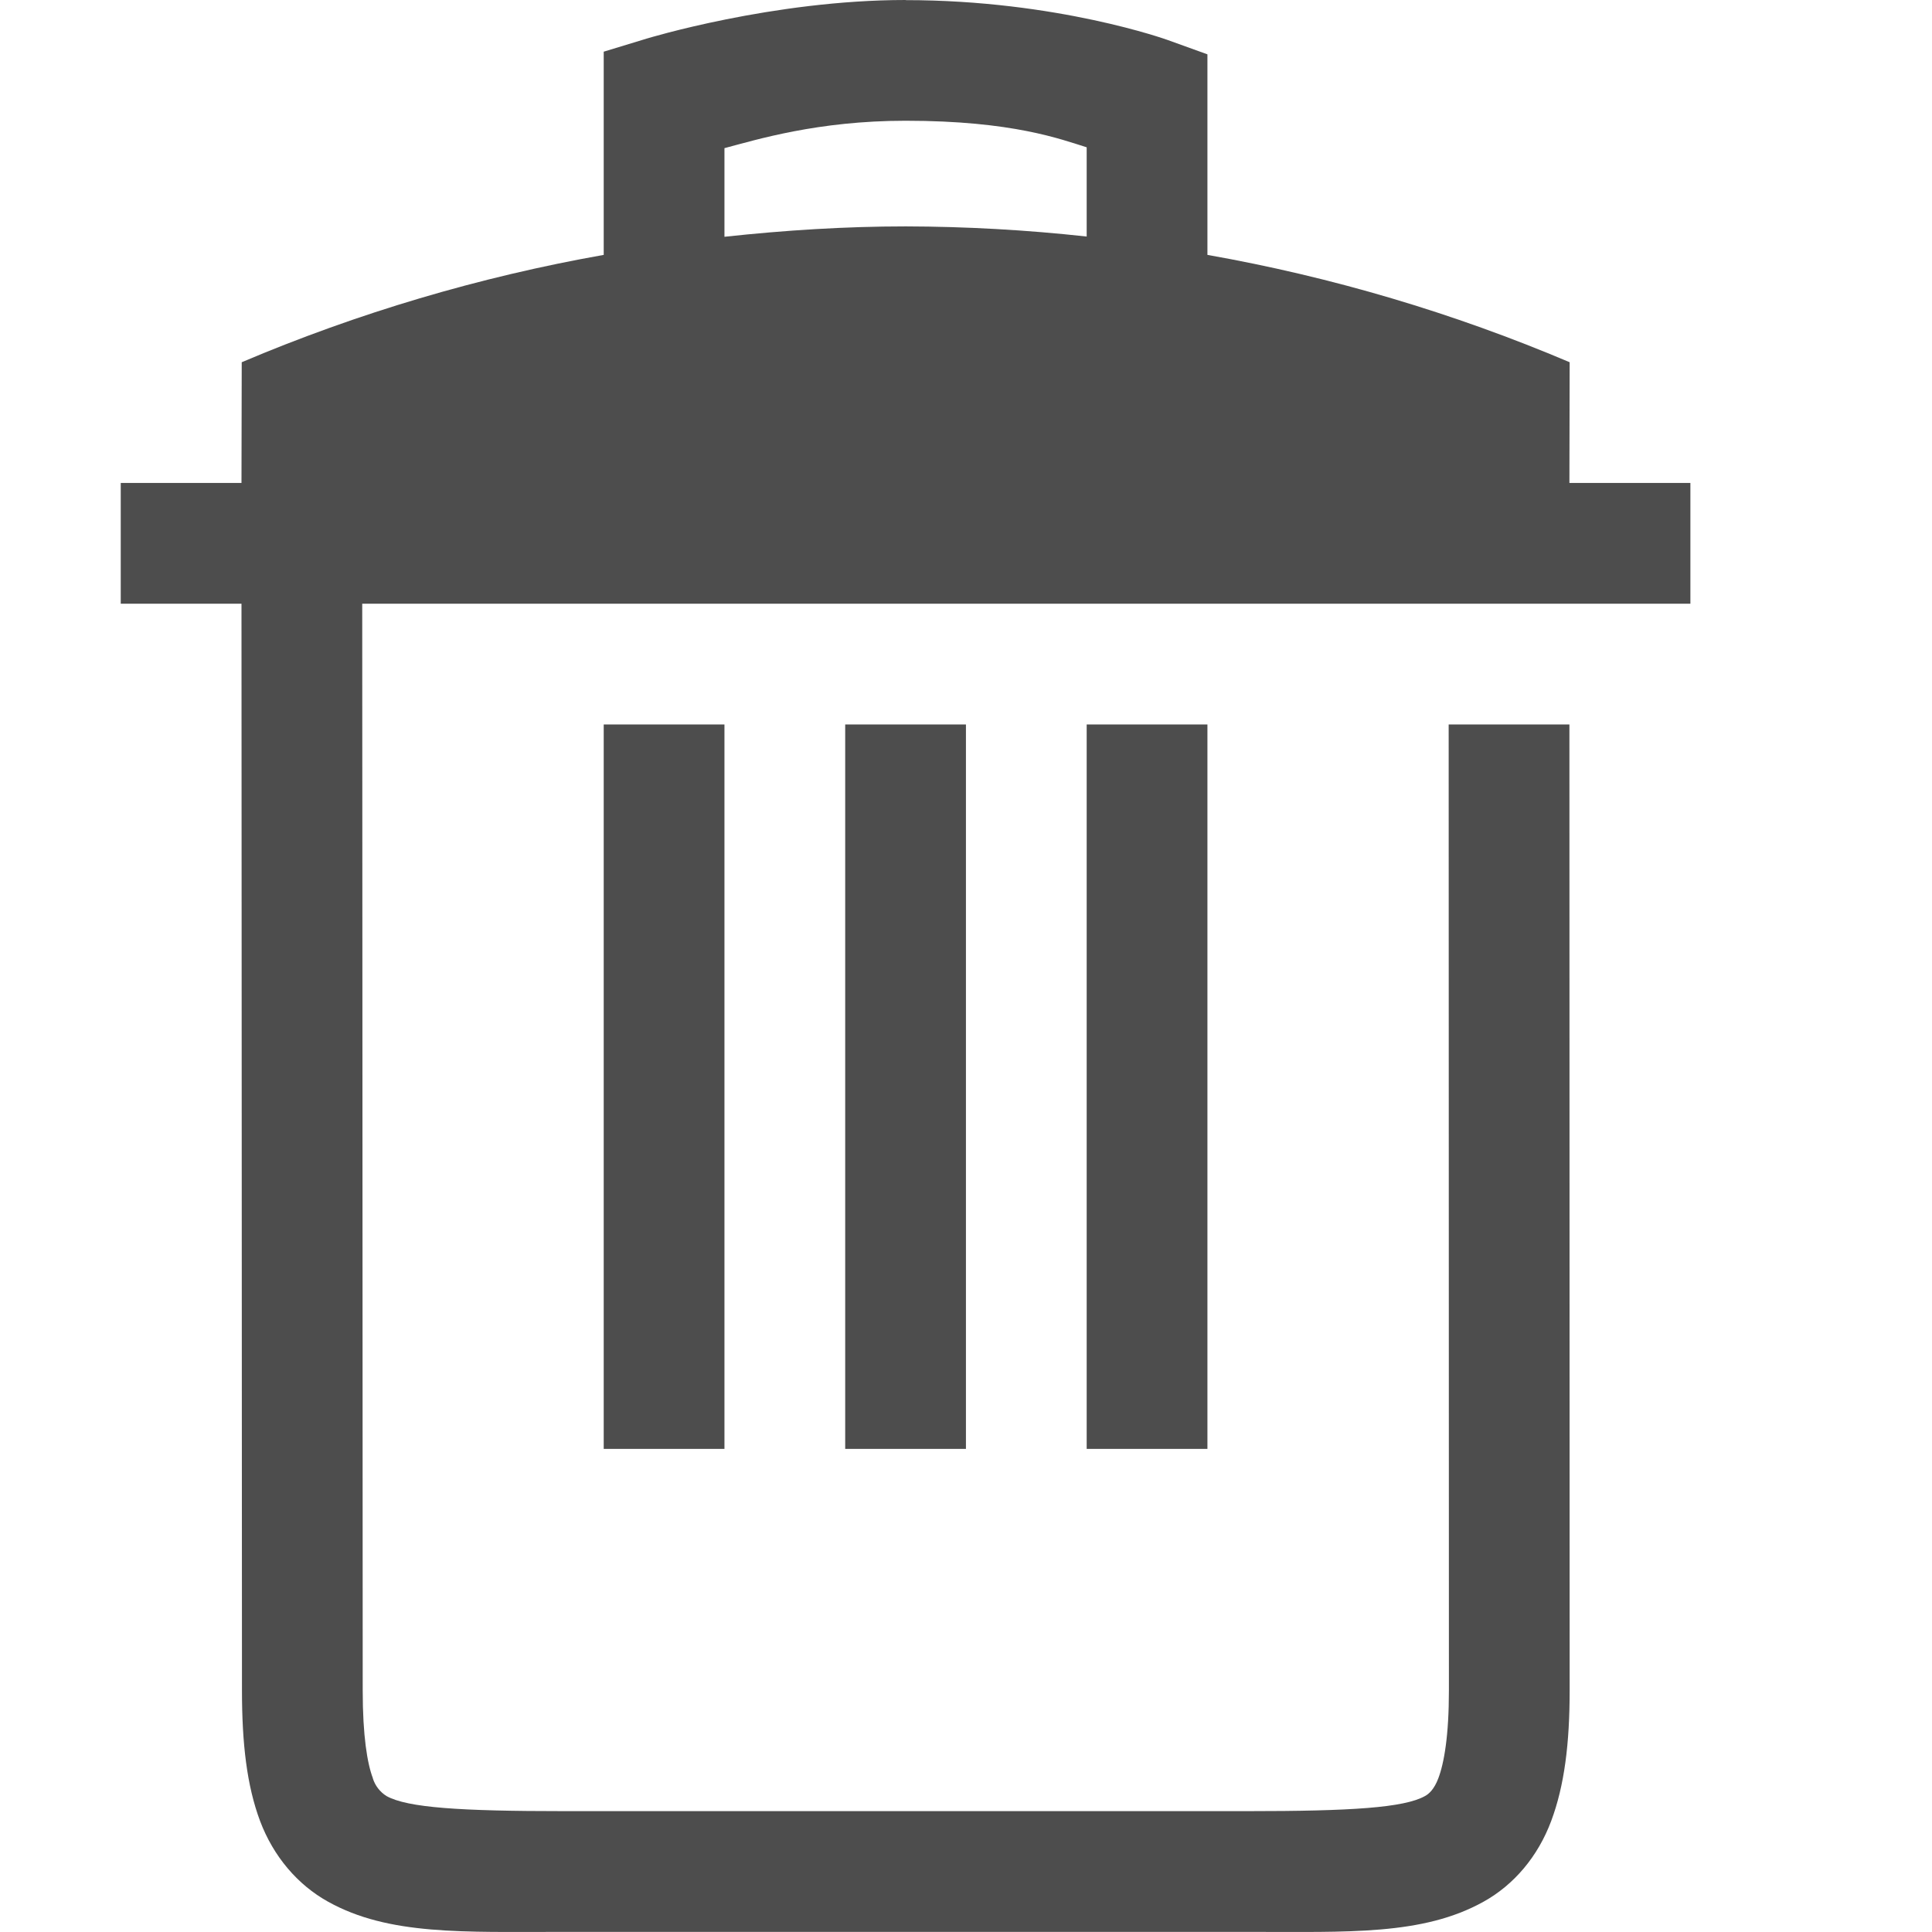
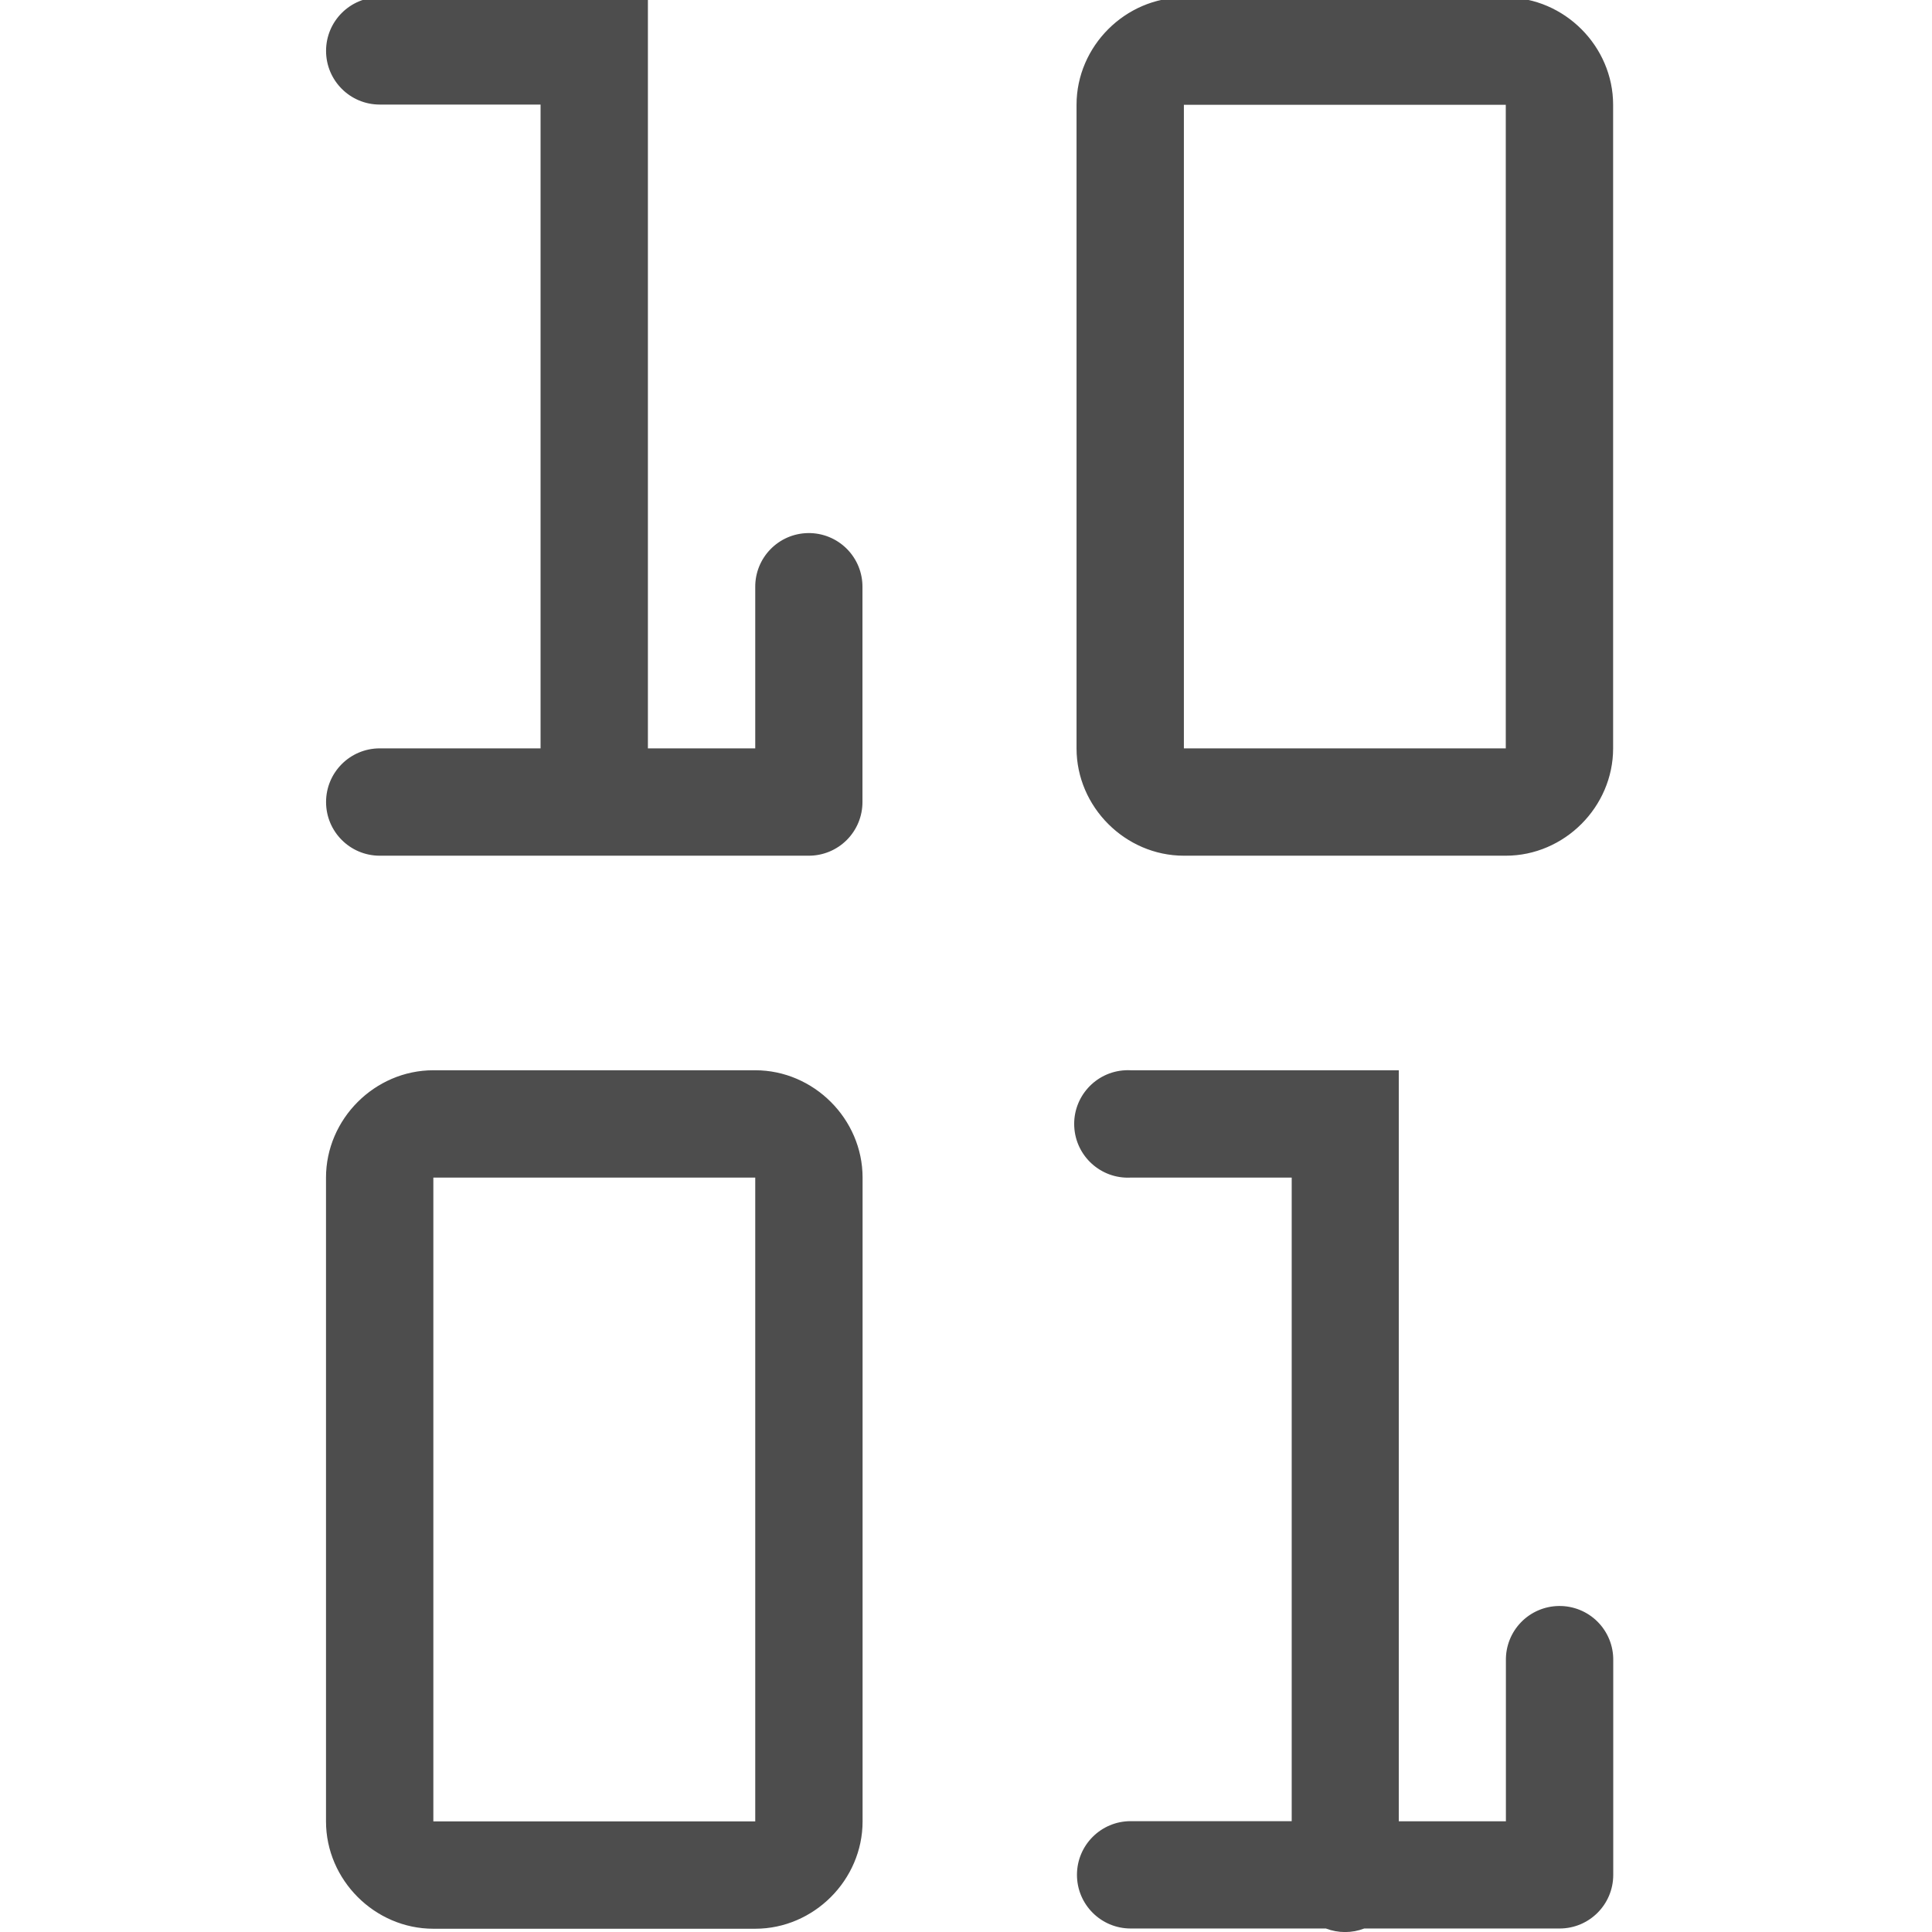
- <svg xmlns="http://www.w3.org/2000/svg" width="16" height="16.001">
-   <g transform="translate(-512 -52)">
-     <path fill="#4d4d4d" d="M519.5 52c-1.1 0-2.145.32-2.145.32l-.355.108v1.683a13.88 13.88 0 0 0-2.998.889L514 56h-1v1h1l.004 9c0 .439.04.788.15 1.082.111.294.311.528.563.668.503.28 1.12.25 1.953.25h5.664c.833 0 1.45.03 1.953-.25.252-.14.45-.374.56-.668.11-.294.153-.643.153-1.082l-.002-8h-1l.002 8c0 .376-.04.603-.088.729-.034.09-.078.129-.11.146-.173.097-.611.125-1.468.125h-5.664c-.857 0-1.295-.028-1.469-.125a.267.267 0 0 1-.113-.146v-.002c-.046-.122-.084-.348-.084-.727v-.002L515 57h11v-1h-1.002l.002-1a13.855 13.855 0 0 0-3-.889V52.45l-.33-.119s-.913-.33-2.17-.33zm0 1c.89 0 1.29.155 1.5.22v.739a14.05 14.05 0 0 0-1.498-.084c-.502 0-1.003.032-1.502.086v-.734c.266-.07.772-.227 1.5-.227zm-2.5 5v6h1v-6zm2 0v6h1v-6zm2 0v6h1v-6z" font-family="Ubuntu" font-size="15" font-weight="400" letter-spacing="0" text-anchor="middle" word-spacing="0" />
-   </g>
+ <svg xmlns="http://www.w3.org/2000/svg" width="16" height="16.001" version="1.1" id="svg6">
+   <defs id="defs10" />
+   <path style="color:#000000;font-style:normal;font-variant:normal;font-weight:normal;font-stretch:normal;font-size:medium;line-height:normal;font-family:sans-serif;font-variant-ligatures:normal;font-variant-position:normal;font-variant-caps:normal;font-variant-numeric:normal;font-variant-alternates:normal;font-feature-settings:normal;text-indent:0;text-align:start;text-decoration:none;text-decoration-line:none;text-decoration-style:solid;text-decoration-color:#000000;letter-spacing:normal;word-spacing:normal;text-transform:none;writing-mode:lr-tb;direction:ltr;text-orientation:mixed;dominant-baseline:auto;baseline-shift:baseline;text-anchor:start;white-space:normal;shape-padding:0;clip-rule:nonzero;display:inline;overflow:visible;visibility:visible;opacity:1;isolation:auto;mix-blend-mode:normal;color-interpolation:sRGB;color-interpolation-filters:linearRGB;solid-color:#000000;solid-opacity:1;vector-effect:none;fill:#4d4d4d;fill-opacity:1;fill-rule:nonzero;stroke:none;stroke-width:0.889;stroke-linecap:round;stroke-linejoin:round;stroke-miterlimit:4;stroke-dasharray:none;stroke-dashoffset:0;stroke-opacity:1;color-rendering:auto;image-rendering:auto;shape-rendering:auto;text-rendering:auto;enable-background:new" d="m 3.145,-0.023 a 0.444,0.444 0 0 0 0,0.889 H 4.477 V 6.198 H 3.145 a 0.444,0.444 0 1 0 0,0.889 H 6.698 A 0.444,0.444 0 0 0 7.143,6.641 V 4.864 A 0.444,0.444 0 0 0 6.692,4.415 0.444,0.444 0 0 0 6.255,4.864 V 6.198 H 5.366 v -6.221 z m 6.66,0.002 c -0.485,0 -0.889,0.404 -0.889,0.889 V 6.198 c 0,0.485 0.404,0.889 0.889,0.889 h 2.666 c 0.485,0 0.889,-0.404 0.889,-0.889 V 0.868 c 0,-0.485 -0.404,-0.889 -0.889,-0.889 z m 0,0.889 H 12.471 V 6.198 H 9.805 Z M 3.589,8.864 C 3.104,8.864 2.7,9.268 2.7,9.753 v 5.332 c 0,0.485 0.404,0.889 0.889,0.889 h 2.666 c 0.485,0 0.889,-0.404 0.889,-0.889 V 9.753 c 0,-0.485 -0.404,-0.889 -0.889,-0.889 z m 5.73,0 a 0.445,0.445 0 0 0 0.045,0.889 H 10.698 V 15.083 H 9.364 a 0.444,0.444 0 1 0 0,0.889 H 10.981 a 0.444,0.444 0 0 0 0.318,0 h 1.619 a 0.444,0.444 0 0 0 0.443,-0.443 v -1.777 a 0.444,0.444 0 0 0 -0.451,-0.451 0.444,0.444 0 0 0 -0.438,0.451 v 1.332 H 11.585 V 8.864 H 9.364 a 0.444,0.444 0 0 0 -0.045,0 z M 3.589,9.753 H 6.255 V 15.085 H 3.589 Z" id="rect120" />
</svg>
